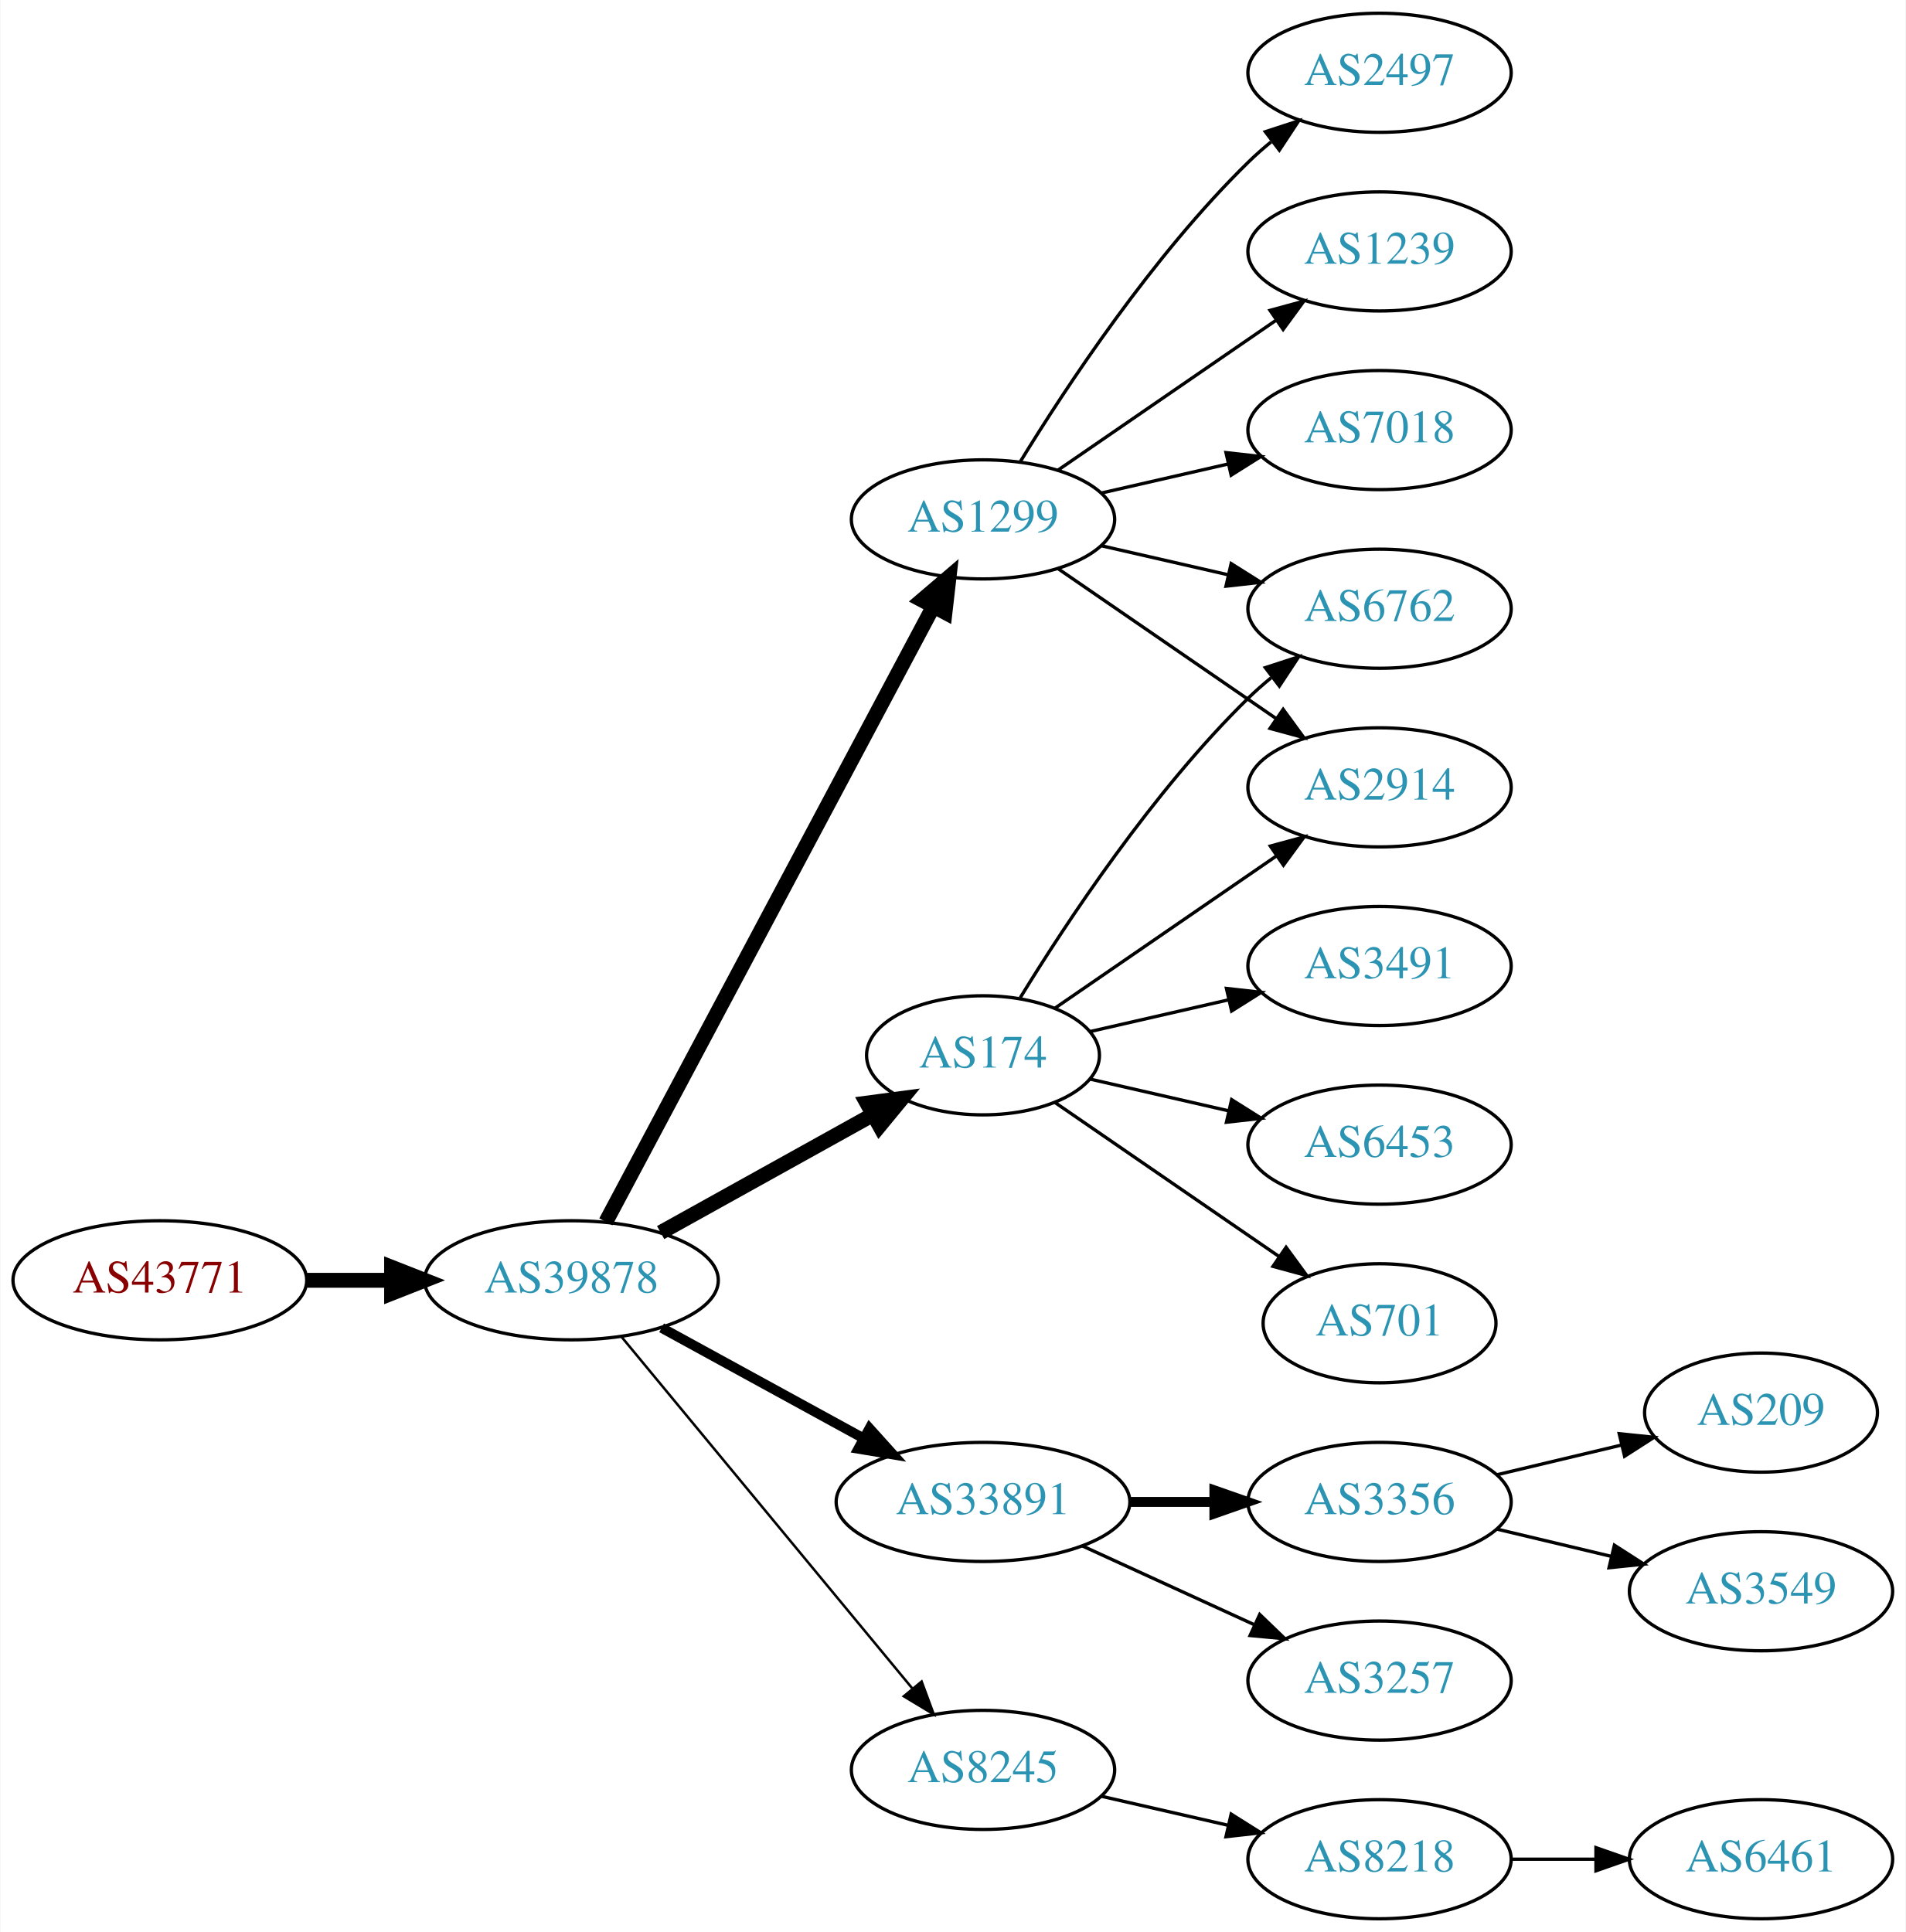
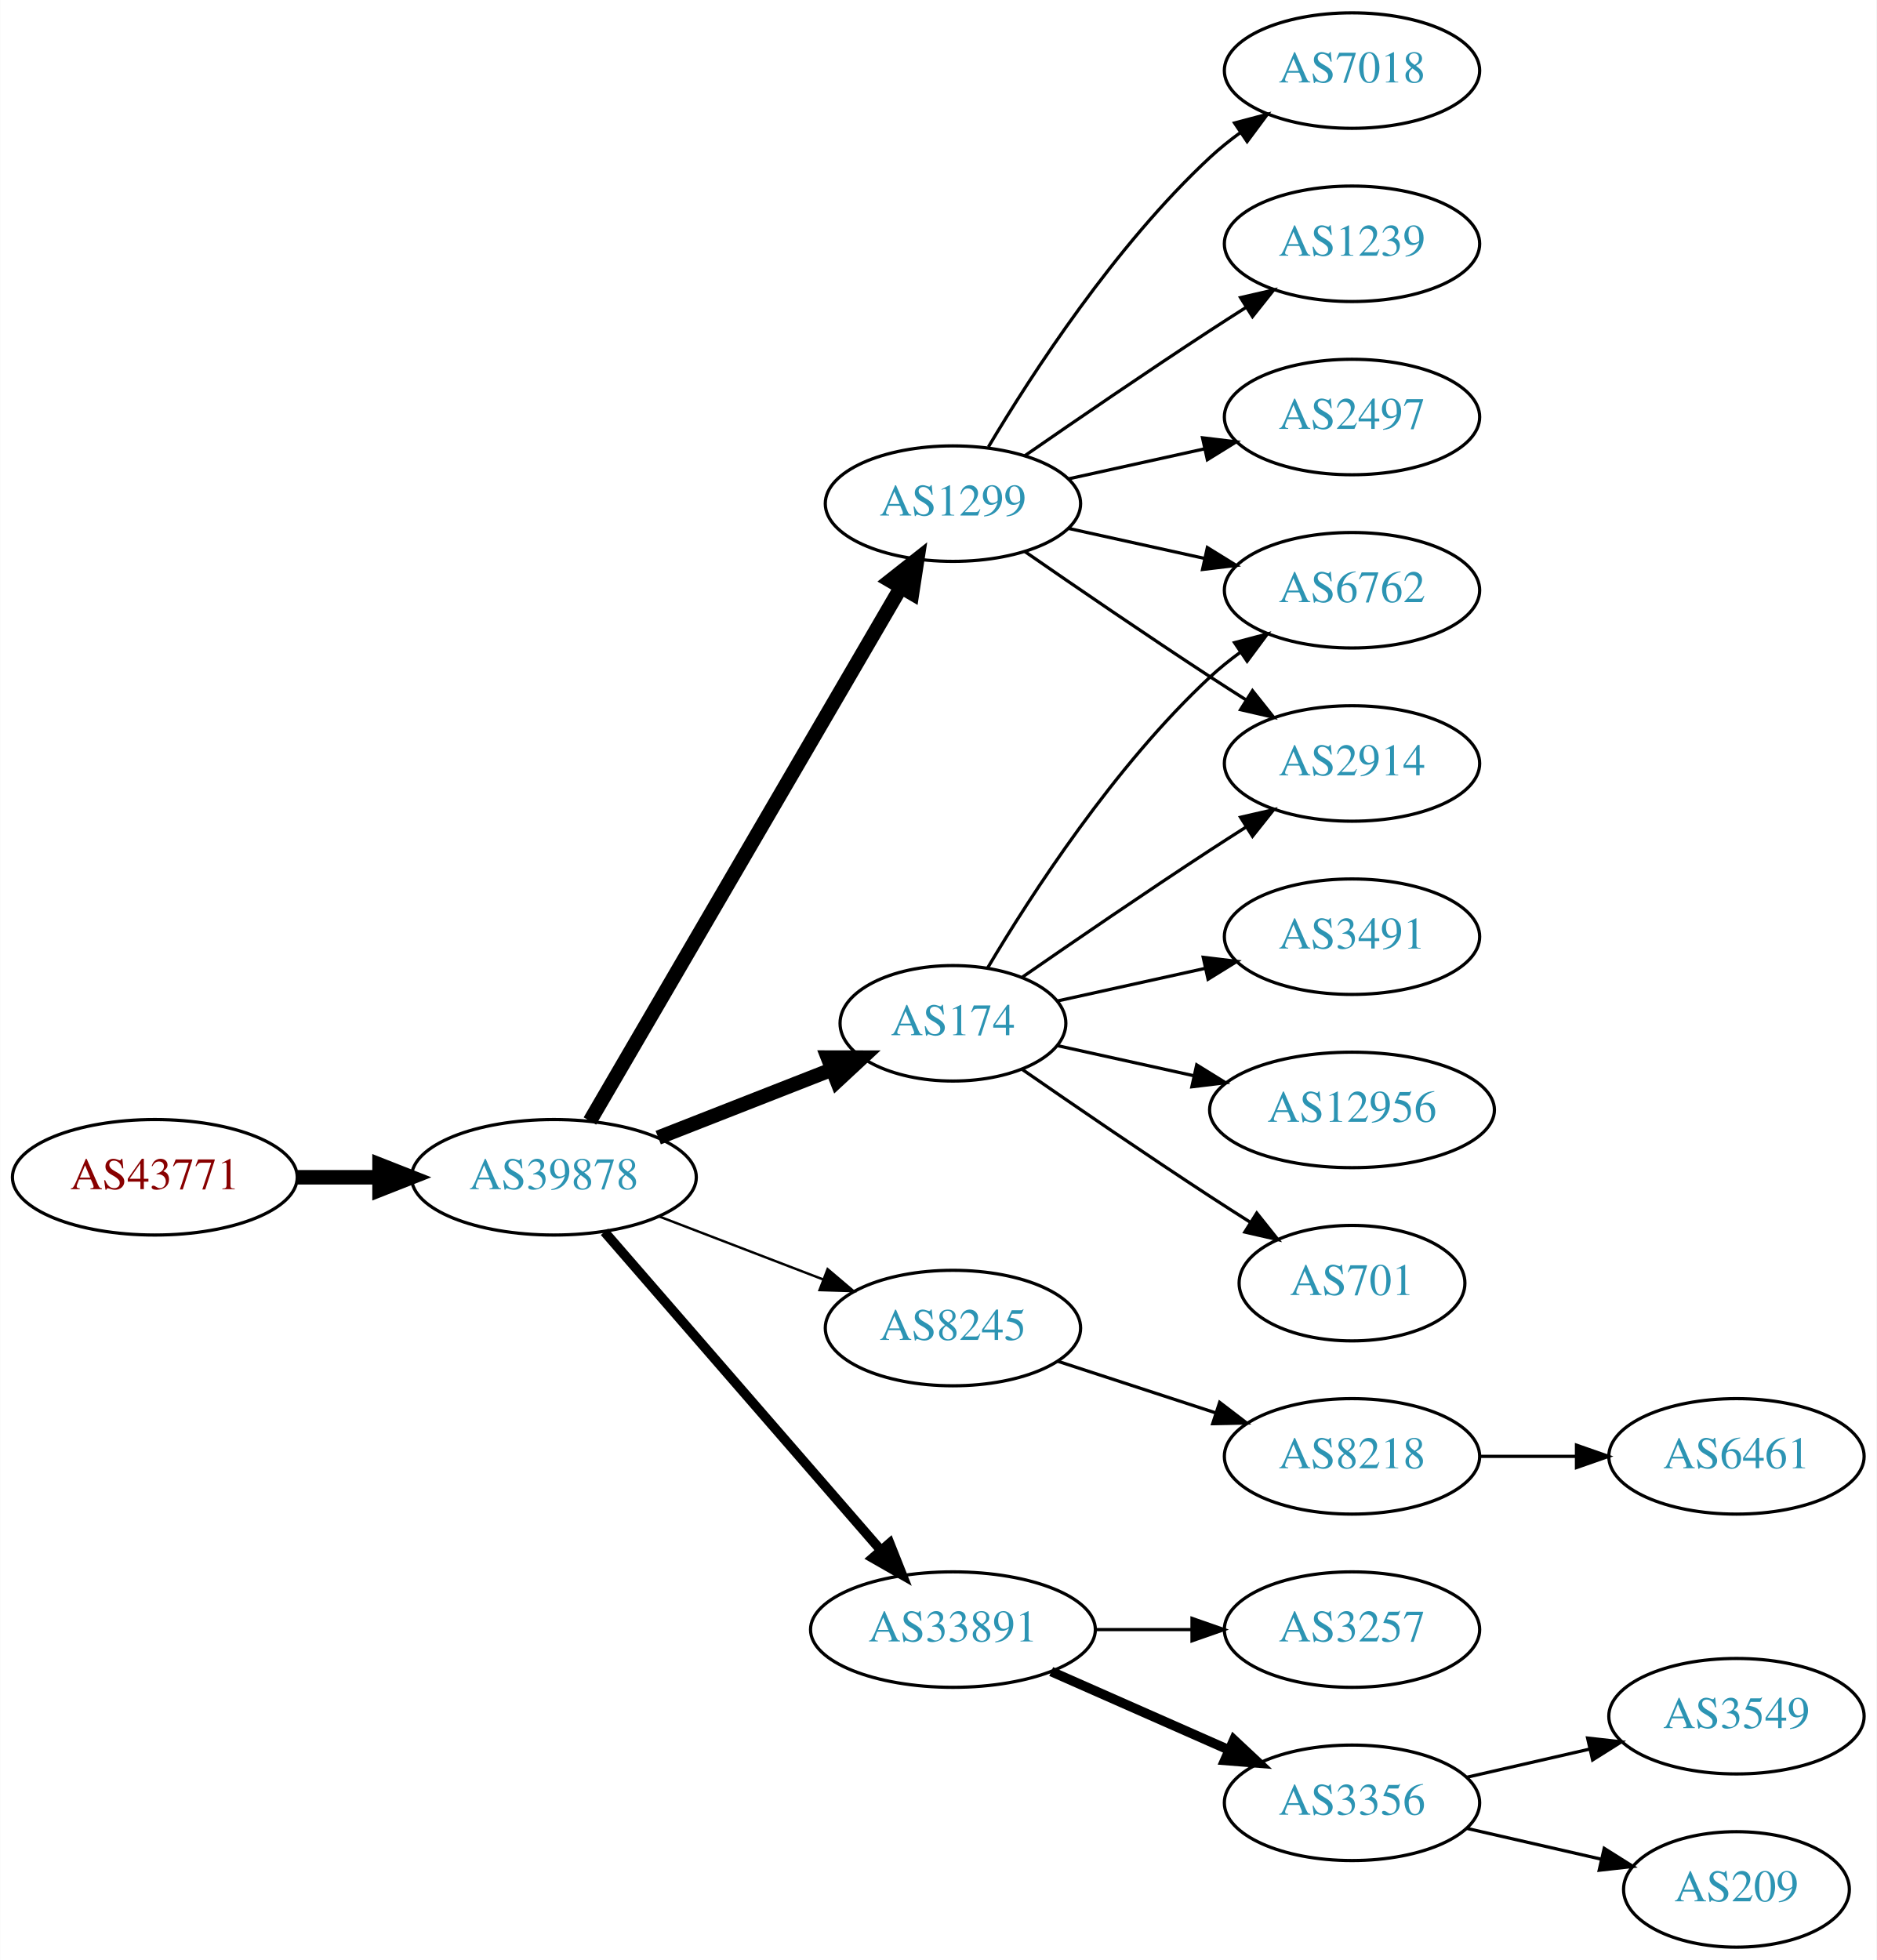
- <svg xmlns="http://www.w3.org/2000/svg" xmlns:xlink="http://www.w3.org/1999/xlink" width="576pt" height="584pt" viewBox="0.00 0.00 575.76 584.00">
-   <g id="graph0" class="graph" transform="scale(1 1) rotate(0) translate(4 580)">
-     <polygon fill="white" stroke="none" points="-4,4 -4,-580 571.762,-580 571.762,4 -4,4" />
+ <svg xmlns="http://www.w3.org/2000/svg" xmlns:xlink="http://www.w3.org/1999/xlink" width="585pt" height="611pt" viewBox="0.00 0.00 584.86 611.00">
+   <g id="graph0" class="graph" transform="scale(1 1) rotate(0) translate(4 607)">
+     <polygon fill="white" stroke="none" points="-4,4 -4,-607 580.862,-607 580.862,4 -4,4" />
    <g id="node1" class="node">
      <g id="a_node1">
        <a xlink:href="/asn/43771" xlink:title="AS43771 ~ MUKI-AS [AT]">
-           <ellipse fill="#ffffff" stroke="black" cx="44.196" cy="-193" rx="44.393" ry="18" />
-           <text text-anchor="middle" x="44.196" y="-189.3" font-family="Times,serif" font-size="14.00" fill="#880000">AS43771</text>
+           <ellipse fill="#ffffff" stroke="black" cx="44.196" cy="-240" rx="44.393" ry="18" />
+           <text text-anchor="middle" x="44.196" y="-236.3" font-family="Times,serif" font-size="14.00" fill="#880000">AS43771</text>
        </a>
      </g>
    </g>
    <g id="node2" class="node">
      <g id="a_node2">
        <a xlink:href="/asn/39878" xlink:title="AS39878 ~ Peter Rauter GmbH [AT]">
-           <ellipse fill="#ffffff" stroke="black" cx="168.588" cy="-193" rx="44.393" ry="18" />
-           <text text-anchor="middle" x="168.588" y="-189.3" font-family="Times,serif" font-size="14.00" fill="#2c94b3">AS39878</text>
+           <ellipse fill="#ffffff" stroke="black" cx="168.588" cy="-240" rx="44.393" ry="18" />
+           <text text-anchor="middle" x="168.588" y="-236.3" font-family="Times,serif" font-size="14.00" fill="#2c94b3">AS39878</text>
        </a>
      </g>
    </g>
    <g id="edge1" class="edge">
-       <path fill="none" stroke="black" stroke-width="4.5" d="M88.692,-193C96.898,-193 105.569,-193 114.041,-193" />
-       <polygon fill="black" stroke="black" stroke-width="4.5" points="114.233,-196.938 124.233,-193 114.233,-189.063 114.233,-196.938" />
+       <path fill="none" stroke="black" stroke-width="4.5" d="M88.692,-240C96.898,-240 105.569,-240 114.041,-240" />
+       <polygon fill="black" stroke="black" stroke-width="4.5" points="114.233,-243.938 124.233,-240 114.233,-236.063 114.233,-243.938" />
    </g>
    <g id="node3" class="node">
      <g id="a_node3">
        <a xlink:href="/asn/174" xlink:title="AS174 ~ Cogent Communications [US]">
-           <ellipse fill="#ffffff" stroke="black" cx="292.98" cy="-261" rx="35.194" ry="18" />
-           <text text-anchor="middle" x="292.98" y="-257.3" font-family="Times,serif" font-size="14.00" fill="#2c94b3">AS174</text>
+           <ellipse fill="#ffffff" stroke="black" cx="292.98" cy="-288" rx="35.194" ry="18" />
+           <text text-anchor="middle" x="292.98" y="-284.3" font-family="Times,serif" font-size="14.00" fill="#2c94b3">AS174</text>
        </a>
      </g>
    </g>
    <g id="edge2" class="edge">
-       <path fill="none" stroke="black" stroke-width="4.5" d="M195.544,-207.421C214.286,-217.834 239.718,-231.964 259.759,-243.098" />
-       <polygon fill="black" stroke="black" stroke-width="4.5" points="257.891,-246.565 268.545,-247.979 261.716,-239.681 257.891,-246.565" />
+       <path fill="none" stroke="black" stroke-width="4.5" d="M201.107,-252.361C217.567,-258.816 237.806,-266.754 255.003,-273.498" />
+       <polygon fill="black" stroke="black" stroke-width="4.5" points="253.978,-277.325 264.725,-277.311 256.853,-269.994 253.978,-277.325" />
    </g>
    <g id="node4" class="node">
      <g id="a_node4">
-         <a xlink:href="/asn/1299" xlink:title="AS1299 ~ Telia Carrier [EU]">
-           <ellipse fill="#ffffff" stroke="black" cx="292.98" cy="-423" rx="39.794" ry="18" />
-           <text text-anchor="middle" x="292.98" y="-419.3" font-family="Times,serif" font-size="14.00" fill="#2c94b3">AS1299</text>
+         <a xlink:href="/asn/8245" xlink:title="AS8245 ~ Video-Broadcast GmbH [AT]">
+           <ellipse fill="#ffffff" stroke="black" cx="292.98" cy="-193" rx="39.794" ry="18" />
+           <text text-anchor="middle" x="292.98" y="-189.3" font-family="Times,serif" font-size="14.00" fill="#2c94b3">AS8245</text>
        </a>
      </g>
    </g>
    <g id="edge3" class="edge">
-       <path fill="none" stroke="black" stroke-width="4.5" d="M178.989,-210.666C200.355,-250.817 252.663,-349.115 277.903,-396.546" />
-       <polygon fill="black" stroke="black" stroke-width="4.5" points="274.541,-398.611 282.715,-405.589 281.493,-394.911 274.541,-398.611" />
+       <path fill="none" stroke="black" stroke-width="0.75" d="M201.426,-227.774C217.057,-221.772 236.037,-214.483 252.575,-208.132" />
+       <polygon fill="black" stroke="black" stroke-width="0.75" points="253.905,-211.37 261.986,-204.518 251.396,-204.836 253.905,-211.37" />
    </g>
    <g id="node5" class="node">
      <g id="a_node5">
-         <a xlink:href="/asn/33891" xlink:title="AS33891 ~ CORE-BACKBONE GMBH GLOBAL NETWORK [DE]">
-           <ellipse fill="#ffffff" stroke="black" cx="292.98" cy="-126" rx="44.393" ry="18" />
-           <text text-anchor="middle" x="292.98" y="-122.3" font-family="Times,serif" font-size="14.00" fill="#2c94b3">AS33891</text>
+         <a xlink:href="/asn/1299" xlink:title="AS1299 ~ Telia Carrier [EU]">
+           <ellipse fill="#ffffff" stroke="black" cx="292.98" cy="-450" rx="39.794" ry="18" />
+           <text text-anchor="middle" x="292.98" y="-446.3" font-family="Times,serif" font-size="14.00" fill="#2c94b3">AS1299</text>
        </a>
      </g>
    </g>
    <g id="edge4" class="edge">
-       <path fill="none" stroke="black" stroke-width="3" d="M195.844,-178.627C213.672,-168.868 237.448,-155.852 256.895,-145.207" />
-       <polygon fill="black" stroke="black" stroke-width="3" points="258.677,-148.221 265.768,-140.349 255.315,-142.081 258.677,-148.221" />
+       <path fill="none" stroke="black" stroke-width="4.5" d="M179.813,-257.543C201.33,-294.462 251.385,-380.347 276.716,-423.809" />
+       <polygon fill="black" stroke="black" stroke-width="4.5" points="273.434,-425.997 281.871,-432.654 280.237,-422.032 273.434,-425.997" />
    </g>
    <g id="node6" class="node">
      <g id="a_node6">
-         <a xlink:href="/asn/8245" xlink:title="AS8245 ~ Video-Broadcast GmbH [AT]">
-           <ellipse fill="#ffffff" stroke="black" cx="292.98" cy="-45" rx="39.794" ry="18" />
-           <text text-anchor="middle" x="292.98" y="-41.3" font-family="Times,serif" font-size="14.00" fill="#2c94b3">AS8245</text>
+         <a xlink:href="/asn/33891" xlink:title="AS33891 ~ CORE-BACKBONE GMBH GLOBAL NETWORK [DE]">
+           <ellipse fill="#ffffff" stroke="black" cx="292.98" cy="-99" rx="44.393" ry="18" />
+           <text text-anchor="middle" x="292.98" y="-95.3" font-family="Times,serif" font-size="14.00" fill="#2c94b3">AS33891</text>
        </a>
      </g>
    </g>
    <g id="edge5" class="edge">
-       <path fill="none" stroke="black" stroke-width="0.75" d="M183.628,-176.023C205.208,-149.927 246.64,-99.827 271.547,-69.708" />
-       <polygon fill="black" stroke="black" stroke-width="0.75" points="274.428,-71.716 278.104,-61.779 269.034,-67.255 274.428,-71.716" />
+       <path fill="none" stroke="black" stroke-width="3" d="M184.352,-222.992C205.762,-198.326 245.569,-152.467 270.31,-123.964" />
+       <polygon fill="black" stroke="black" stroke-width="3" points="273.253,-125.914 277.165,-116.068 267.966,-121.326 273.253,-125.914" />
    </g>
    <g id="node7" class="node">
      <g id="a_node7">
        <a xlink:href="/asn/2914" xlink:title="AS2914 ~ NTT America, Inc. [US]">
-           <ellipse fill="#ffffff" stroke="black" cx="412.823" cy="-342" rx="39.794" ry="18" />
-           <text text-anchor="middle" x="412.823" y="-338.3" font-family="Times,serif" font-size="14.00" fill="#2c94b3">AS2914</text>
+           <ellipse fill="#ffffff" stroke="black" cx="417.373" cy="-369" rx="39.794" ry="18" />
+           <text text-anchor="middle" x="417.373" y="-365.3" font-family="Times,serif" font-size="14.00" fill="#2c94b3">AS2914</text>
        </a>
      </g>
    </g>
    <g id="edge6" class="edge">
-       <path fill="none" stroke="black" d="M314.777,-275.295C333.361,-288.068 360.811,-306.937 381.779,-321.349" />
-       <polygon fill="black" stroke="black" points="379.814,-324.245 390.037,-327.025 383.779,-318.476 379.814,-324.245" />
+       <path fill="none" stroke="black" d="M314.671,-302.44C330.563,-313.449 353.113,-328.897 373.176,-342 376.758,-344.339 380.529,-346.759 384.289,-349.144" />
+       <polygon fill="black" stroke="black" points="382.623,-352.231 392.95,-354.596 386.352,-346.307 382.623,-352.231" />
    </g>
    <g id="node8" class="node">
      <g id="a_node8">
        <a xlink:href="/asn/3491" xlink:title="AS3491 ~ PCCW Global, Inc. [US]">
-           <ellipse fill="#ffffff" stroke="black" cx="412.823" cy="-288" rx="39.794" ry="18" />
-           <text text-anchor="middle" x="412.823" y="-284.3" font-family="Times,serif" font-size="14.00" fill="#2c94b3">AS3491</text>
+           <ellipse fill="#ffffff" stroke="black" cx="417.373" cy="-315" rx="39.794" ry="18" />
+           <text text-anchor="middle" x="417.373" y="-311.3" font-family="Times,serif" font-size="14.00" fill="#2c94b3">AS3491</text>
        </a>
      </g>
    </g>
    <g id="edge7" class="edge">
-       <path fill="none" stroke="black" d="M325.251,-268.165C338.09,-271.106 353.195,-274.567 367.162,-277.767" />
-       <polygon fill="black" stroke="black" points="366.553,-281.219 377.083,-280.04 368.117,-274.395 366.553,-281.219" />
+       <path fill="none" stroke="black" d="M325.499,-294.953C339.56,-298.055 356.378,-301.765 371.702,-305.146" />
+       <polygon fill="black" stroke="black" points="370.993,-308.573 381.512,-307.31 372.501,-301.738 370.993,-308.573" />
    </g>
    <g id="node9" class="node">
      <g id="a_node9">
-         <a xlink:href="/asn/6762" xlink:title="AS6762 ~ TELECOM ITALIA SPARKLE S.p.A. [IT]">
-           <ellipse fill="#ffffff" stroke="black" cx="412.823" cy="-396" rx="39.794" ry="18" />
-           <text text-anchor="middle" x="412.823" y="-392.3" font-family="Times,serif" font-size="14.00" fill="#2c94b3">AS6762</text>
+         <a xlink:href="/asn/12956" xlink:title="AS12956 ~ TELXIUS [ES]">
+           <ellipse fill="#ffffff" stroke="black" cx="417.373" cy="-261" rx="44.393" ry="18" />
+           <text text-anchor="middle" x="417.373" y="-257.3" font-family="Times,serif" font-size="14.00" fill="#2c94b3">AS12956</text>
        </a>
      </g>
    </g>
    <g id="edge8" class="edge">
-       <path fill="none" stroke="black" d="M304.246,-278.44C318.055,-300.991 344.243,-340.722 373.176,-369 375.317,-371.092 377.634,-373.137 380.034,-375.106" />
-       <polygon fill="black" stroke="black" points="378.301,-378.185 388.375,-381.464 382.544,-372.618 378.301,-378.185" />
+       <path fill="none" stroke="black" d="M325.499,-281.047C338.38,-278.205 353.575,-274.853 367.816,-271.712" />
+       <polygon fill="black" stroke="black" points="368.958,-275.044 377.97,-269.472 367.45,-268.208 368.958,-275.044" />
    </g>
    <g id="node10" class="node">
      <g id="a_node10">
-         <a xlink:href="/asn/6453" xlink:title="AS6453 ~ TATA COMMUNICATIONS (AMERICA) INC [US]">
-           <ellipse fill="#ffffff" stroke="black" cx="412.823" cy="-234" rx="39.794" ry="18" />
-           <text text-anchor="middle" x="412.823" y="-230.3" font-family="Times,serif" font-size="14.00" fill="#2c94b3">AS6453</text>
+         <a xlink:href="/asn/701" xlink:title="AS701 ~ UUNET [US]">
+           <ellipse fill="#ffffff" stroke="black" cx="417.373" cy="-207" rx="35.194" ry="18" />
+           <text text-anchor="middle" x="417.373" y="-203.3" font-family="Times,serif" font-size="14.00" fill="#2c94b3">AS701</text>
        </a>
      </g>
    </g>
    <g id="edge9" class="edge">
-       <path fill="none" stroke="black" d="M325.251,-253.835C338.09,-250.894 353.195,-247.433 367.162,-244.233" />
-       <polygon fill="black" stroke="black" points="368.117,-247.605 377.083,-241.96 366.553,-240.781 368.117,-247.605" />
+       <path fill="none" stroke="black" d="M314.671,-273.56C330.563,-262.551 353.113,-247.103 373.176,-234 377.221,-231.358 381.507,-228.615 385.746,-225.933" />
+       <polygon fill="black" stroke="black" points="387.683,-228.85 394.29,-220.568 383.96,-222.921 387.683,-228.85" />
    </g>
    <g id="node11" class="node">
      <g id="a_node11">
-         <a xlink:href="/asn/701" xlink:title="AS701 ~ UUNET [US]">
-           <ellipse fill="#ffffff" stroke="black" cx="412.823" cy="-180" rx="35.194" ry="18" />
-           <text text-anchor="middle" x="412.823" y="-176.3" font-family="Times,serif" font-size="14.00" fill="#2c94b3">AS701</text>
+         <a xlink:href="/asn/6762" xlink:title="AS6762 ~ TELECOM ITALIA SPARKLE S.p.A. [IT]">
+           <ellipse fill="#ffffff" stroke="black" cx="417.373" cy="-423" rx="39.794" ry="18" />
+           <text text-anchor="middle" x="417.373" y="-419.3" font-family="Times,serif" font-size="14.00" fill="#2c94b3">AS6762</text>
        </a>
      </g>
    </g>
    <g id="edge10" class="edge">
-       <path fill="none" stroke="black" d="M314.777,-246.705C333.593,-233.772 361.499,-214.591 382.563,-200.112" />
-       <polygon fill="black" stroke="black" points="384.579,-202.973 390.838,-194.424 380.614,-197.204 384.579,-202.973" />
-     </g>
-     <g id="edge12" class="edge">
-       <path fill="none" stroke="black" d="M315.595,-408.143C334.083,-395.435 360.897,-377.005 381.526,-362.825" />
-       <polygon fill="black" stroke="black" points="383.688,-365.586 389.947,-357.037 379.723,-359.817 383.688,-365.586" />
-     </g>
-     <g id="edge15" class="edge">
-       <path fill="none" stroke="black" d="M328.7,-415.045C340.7,-412.296 354.32,-409.175 367.013,-406.267" />
-       <polygon fill="black" stroke="black" points="367.979,-409.636 376.945,-403.991 366.415,-402.813 367.979,-409.636" />
+       <path fill="none" stroke="black" d="M303.793,-305.279C317.299,-328.011 343.359,-368.314 373.176,-396 376.083,-398.699 379.296,-401.28 382.62,-403.703" />
+       <polygon fill="black" stroke="black" points="380.755,-406.667 390.998,-409.375 384.679,-400.87 380.755,-406.667" />
    </g>
    <g id="node12" class="node">
      <g id="a_node12">
-         <a xlink:href="/asn/2497" xlink:title="AS2497 ~ Internet Initiative Japan Inc. [JP]">
-           <ellipse fill="#ffffff" stroke="black" cx="412.823" cy="-558" rx="39.794" ry="18" />
-           <text text-anchor="middle" x="412.823" y="-554.3" font-family="Times,serif" font-size="14.00" fill="#2c94b3">AS2497</text>
+         <a xlink:href="/asn/8218" xlink:title="AS8218 ~ legacy Neotelecoms [FR]">
+           <ellipse fill="#ffffff" stroke="black" cx="417.373" cy="-153" rx="39.794" ry="18" />
+           <text text-anchor="middle" x="417.373" y="-149.3" font-family="Times,serif" font-size="14.00" fill="#2c94b3">AS8218</text>
        </a>
      </g>
    </g>
    <g id="edge11" class="edge">
-       <path fill="none" stroke="black" d="M304.246,-440.44C318.055,-462.991 344.243,-502.722 373.176,-531 375.317,-533.092 377.634,-535.137 380.034,-537.106" />
-       <polygon fill="black" stroke="black" points="378.301,-540.185 388.375,-543.464 382.544,-534.618 378.301,-540.185" />
-     </g>
-     <g id="node13" class="node">
-       <g id="a_node13">
-         <a xlink:href="/asn/1239" xlink:title="AS1239 ~ Sprint [US]">
-           <ellipse fill="#ffffff" stroke="black" cx="412.823" cy="-504" rx="39.794" ry="18" />
-           <text text-anchor="middle" x="412.823" y="-500.3" font-family="Times,serif" font-size="14.00" fill="#2c94b3">AS1239</text>
-         </a>
-       </g>
-     </g>
-     <g id="edge13" class="edge">
-       <path fill="none" stroke="black" d="M315.595,-437.857C334.083,-450.565 360.897,-468.995 381.526,-483.175" />
-       <polygon fill="black" stroke="black" points="379.723,-486.183 389.947,-488.963 383.688,-480.414 379.723,-486.183" />
+       <path fill="none" stroke="black" d="M325.499,-182.699C340.515,-177.792 358.676,-171.856 374.803,-166.586" />
+       <polygon fill="black" stroke="black" points="376.117,-169.839 384.535,-163.405 373.942,-163.185 376.117,-169.839" />
+     </g>
+     <g id="edge17" class="edge">
+       <path fill="none" stroke="black" d="M315.337,-435.099C331.188,-424.123 353.391,-408.921 373.176,-396 376.758,-393.661 380.529,-391.241 384.289,-388.856" />
+       <polygon fill="black" stroke="black" points="386.352,-391.693 392.95,-383.404 382.623,-385.769 386.352,-391.693" />
+     </g>
+     <g id="edge14" class="edge">
+       <path fill="none" stroke="black" d="M329.053,-442.263C342.24,-439.354 357.42,-436.005 371.386,-432.924" />
+       <polygon fill="black" stroke="black" points="372.284,-436.31 381.295,-430.738 370.776,-429.475 372.284,-436.31" />
    </g>
    <g id="node14" class="node">
      <g id="a_node14">
        <a xlink:href="/asn/7018" xlink:title="AS7018 ~ AT&amp;T Services, Inc. [US]">
-           <ellipse fill="#ffffff" stroke="black" cx="412.823" cy="-450" rx="39.794" ry="18" />
-           <text text-anchor="middle" x="412.823" y="-446.3" font-family="Times,serif" font-size="14.00" fill="#2c94b3">AS7018</text>
-         </a>
-       </g>
-     </g>
-     <g id="edge14" class="edge">
-       <path fill="none" stroke="black" d="M328.7,-430.955C340.7,-433.704 354.32,-436.825 367.013,-439.733" />
-       <polygon fill="black" stroke="black" points="366.415,-443.187 376.945,-442.009 367.979,-436.364 366.415,-443.187" />
+           <ellipse fill="#ffffff" stroke="black" cx="417.373" cy="-585" rx="39.794" ry="18" />
+           <text text-anchor="middle" x="417.373" y="-581.3" font-family="Times,serif" font-size="14.00" fill="#2c94b3">AS7018</text>
+         </a>
+       </g>
+     </g>
+     <g id="edge13" class="edge">
+       <path fill="none" stroke="black" d="M304.026,-467.671C317.597,-490.472 343.529,-530.472 373.176,-558 376.083,-560.699 379.296,-563.28 382.62,-565.703" />
+       <polygon fill="black" stroke="black" points="380.755,-568.667 390.998,-571.375 384.679,-562.87 380.755,-568.667" />
    </g>
    <g id="node15" class="node">
      <g id="a_node15">
-         <a xlink:href="/asn/3257" xlink:title="AS3257 ~ GTT [DE]">
-           <ellipse fill="#ffffff" stroke="black" cx="412.823" cy="-72" rx="39.794" ry="18" />
-           <text text-anchor="middle" x="412.823" y="-68.3" font-family="Times,serif" font-size="14.00" fill="#2c94b3">AS3257</text>
-         </a>
-       </g>
-     </g>
-     <g id="edge16" class="edge">
-       <path fill="none" stroke="black" d="M323.11,-112.652C338.721,-105.498 358.119,-96.609 374.791,-88.969" />
-       <polygon fill="black" stroke="black" points="376.61,-91.986 384.243,-84.638 373.694,-85.622 376.61,-91.986" />
+         <a xlink:href="/asn/1239" xlink:title="AS1239 ~ Sprint [US]">
+           <ellipse fill="#ffffff" stroke="black" cx="417.373" cy="-531" rx="39.794" ry="18" />
+           <text text-anchor="middle" x="417.373" y="-527.3" font-family="Times,serif" font-size="14.00" fill="#2c94b3">AS1239</text>
+         </a>
+       </g>
+     </g>
+     <g id="edge15" class="edge">
+       <path fill="none" stroke="black" d="M315.337,-464.901C331.188,-475.877 353.391,-491.079 373.176,-504 376.758,-506.339 380.529,-508.759 384.289,-511.144" />
+       <polygon fill="black" stroke="black" points="382.623,-514.231 392.95,-516.596 386.352,-508.307 382.623,-514.231" />
    </g>
    <g id="node16" class="node">
      <g id="a_node16">
+         <a xlink:href="/asn/2497" xlink:title="AS2497 ~ Internet Initiative Japan Inc. [JP]">
+           <ellipse fill="#ffffff" stroke="black" cx="417.373" cy="-477" rx="39.794" ry="18" />
+           <text text-anchor="middle" x="417.373" y="-473.3" font-family="Times,serif" font-size="14.00" fill="#2c94b3">AS2497</text>
+         </a>
+       </g>
+     </g>
+     <g id="edge16" class="edge">
+       <path fill="none" stroke="black" d="M329.053,-457.737C342.24,-460.646 357.42,-463.995 371.386,-467.076" />
+       <polygon fill="black" stroke="black" points="370.776,-470.525 381.295,-469.262 372.284,-463.69 370.776,-470.525" />
+     </g>
+     <g id="node17" class="node">
+       <g id="a_node17">
        <a xlink:href="/asn/3356" xlink:title="AS3356 ~ Level 3 Parent, LLC [US]">
-           <ellipse fill="#ffffff" stroke="black" cx="412.823" cy="-126" rx="39.794" ry="18" />
-           <text text-anchor="middle" x="412.823" y="-122.3" font-family="Times,serif" font-size="14.00" fill="#2c94b3">AS3356</text>
-         </a>
-       </g>
-     </g>
-     <g id="edge17" class="edge">
-       <path fill="none" stroke="black" stroke-width="3" d="M337.191,-126C345.504,-126 354.267,-126 362.749,-126" />
-       <polygon fill="black" stroke="black" stroke-width="3" points="362.908,-129.5 372.908,-126 362.908,-122.5 362.908,-129.5" />
+           <ellipse fill="#ffffff" stroke="black" cx="417.373" cy="-45" rx="39.794" ry="18" />
+           <text text-anchor="middle" x="417.373" y="-41.3" font-family="Times,serif" font-size="14.00" fill="#2c94b3">AS3356</text>
+         </a>
+       </g>
+     </g>
+     <g id="edge18" class="edge">
+       <path fill="none" stroke="black" stroke-width="3" d="M323.608,-85.928C340.203,-78.606 361.062,-69.403 378.795,-61.579" />
+       <polygon fill="black" stroke="black" stroke-width="3" points="380.543,-64.634 388.279,-57.395 377.717,-58.23 380.543,-64.634" />
+     </g>
+     <g id="node18" class="node">
+       <g id="a_node18">
+         <a xlink:href="/asn/3257" xlink:title="AS3257 ~ GTT [DE]">
+           <ellipse fill="#ffffff" stroke="black" cx="417.373" cy="-99" rx="39.794" ry="18" />
+           <text text-anchor="middle" x="417.373" y="-95.3" font-family="Times,serif" font-size="14.00" fill="#2c94b3">AS3257</text>
+         </a>
+       </g>
+     </g>
+     <g id="edge19" class="edge">
+       <path fill="none" stroke="black" d="M337.476,-99C347.165,-99 357.502,-99 367.394,-99" />
+       <polygon fill="black" stroke="black" points="367.497,-102.5 377.497,-99 367.497,-95.5 367.497,-102.5" />
+     </g>
+     <g id="node13" class="node">
+       <g id="a_node13">
+         <a xlink:href="/asn/6461" xlink:title="AS6461 ~ Zayo Bandwidth [US]">
+           <ellipse fill="#ffffff" stroke="black" cx="537.215" cy="-153" rx="39.794" ry="18" />
+           <text text-anchor="middle" x="537.215" y="-149.3" font-family="Times,serif" font-size="14.00" fill="#2c94b3">AS6461</text>
+         </a>
+       </g>
+     </g>
+     <g id="edge12" class="edge">
+       <path fill="none" stroke="black" d="M457.285,-153C466.839,-153 477.188,-153 487.151,-153" />
+       <polygon fill="black" stroke="black" points="487.343,-156.5 497.343,-153 487.343,-149.5 487.343,-156.5" />
    </g>
    <g id="node19" class="node">
      <g id="a_node19">
-         <a xlink:href="/asn/8218" xlink:title="AS8218 ~ legacy Neotelecoms [FR]">
-           <ellipse fill="#ffffff" stroke="black" cx="412.823" cy="-18" rx="39.794" ry="18" />
-           <text text-anchor="middle" x="412.823" y="-14.3" font-family="Times,serif" font-size="14.00" fill="#2c94b3">AS8218</text>
+         <a xlink:href="/asn/209" xlink:title="AS209 ~ CenturyLink Communications, LLC [US]">
+           <ellipse fill="#ffffff" stroke="black" cx="537.215" cy="-18" rx="35.194" ry="18" />
+           <text text-anchor="middle" x="537.215" y="-14.3" font-family="Times,serif" font-size="14.00" fill="#2c94b3">AS209</text>
        </a>
      </g>
    </g>
    <g id="edge20" class="edge">
-       <path fill="none" stroke="black" d="M328.7,-37.045C340.7,-34.296 354.32,-31.175 367.013,-28.267" />
-       <polygon fill="black" stroke="black" points="367.979,-31.636 376.945,-25.991 366.415,-24.813 367.979,-31.636" />
-     </g>
-     <g id="node17" class="node">
-       <g id="a_node17">
-         <a xlink:href="/asn/3549" xlink:title="AS3549 ~ Level 3 Parent, LLC [US]">
-           <ellipse fill="#ffffff" stroke="black" cx="528.116" cy="-99" rx="39.794" ry="18" />
-           <text text-anchor="middle" x="528.116" y="-95.3" font-family="Times,serif" font-size="14.00" fill="#2c94b3">AS3549</text>
-         </a>
-       </g>
-     </g>
-     <g id="edge18" class="edge">
-       <path fill="none" stroke="black" d="M448.43,-117.752C459.301,-115.162 471.456,-112.265 482.898,-109.538" />
-       <polygon fill="black" stroke="black" points="483.804,-112.92 492.721,-107.197 482.182,-106.111 483.804,-112.92" />
-     </g>
-     <g id="node18" class="node">
-       <g id="a_node18">
-         <a xlink:href="/asn/209" xlink:title="AS209 ~ CenturyLink Communications, LLC [US]">
-           <ellipse fill="#ffffff" stroke="black" cx="528.116" cy="-153" rx="35.194" ry="18" />
-           <text text-anchor="middle" x="528.116" y="-149.3" font-family="Times,serif" font-size="14.00" fill="#2c94b3">AS209</text>
-         </a>
-       </g>
-     </g>
-     <g id="edge19" class="edge">
-       <path fill="none" stroke="black" d="M448.43,-134.248C460.225,-137.058 473.529,-140.229 485.797,-143.153" />
-       <polygon fill="black" stroke="black" points="485.263,-146.624 495.802,-145.537 486.886,-139.814 485.263,-146.624" />
+       <path fill="none" stroke="black" d="M453.092,-37.045C466.184,-34.045 481.207,-30.604 494.847,-27.478" />
+       <polygon fill="black" stroke="black" points="495.989,-30.807 504.955,-25.162 494.425,-23.984 495.989,-30.807" />
    </g>
    <g id="node20" class="node">
      <g id="a_node20">
-         <a xlink:href="/asn/6461" xlink:title="AS6461 ~ Zayo Bandwidth [US]">
-           <ellipse fill="#ffffff" stroke="black" cx="528.116" cy="-18" rx="39.794" ry="18" />
-           <text text-anchor="middle" x="528.116" y="-14.3" font-family="Times,serif" font-size="14.00" fill="#2c94b3">AS6461</text>
+         <a xlink:href="/asn/3549" xlink:title="AS3549 ~ Level 3 Parent, LLC [US]">
+           <ellipse fill="#ffffff" stroke="black" cx="537.215" cy="-72" rx="39.794" ry="18" />
+           <text text-anchor="middle" x="537.215" y="-68.3" font-family="Times,serif" font-size="14.00" fill="#2c94b3">AS3549</text>
        </a>
      </g>
    </g>
    <g id="edge21" class="edge">
-       <path fill="none" stroke="black" d="M452.495,-18C460.698,-18 469.462,-18 477.994,-18" />
-       <polygon fill="black" stroke="black" points="478.233,-21.5 488.233,-18 478.233,-14.5 478.233,-21.5" />
+       <path fill="none" stroke="black" d="M453.092,-52.955C465.092,-55.704 478.713,-58.825 491.405,-61.733" />
+       <polygon fill="black" stroke="black" points="490.808,-65.187 501.337,-64.009 492.371,-58.364 490.808,-65.187" />
    </g>
  </g>
</svg>
